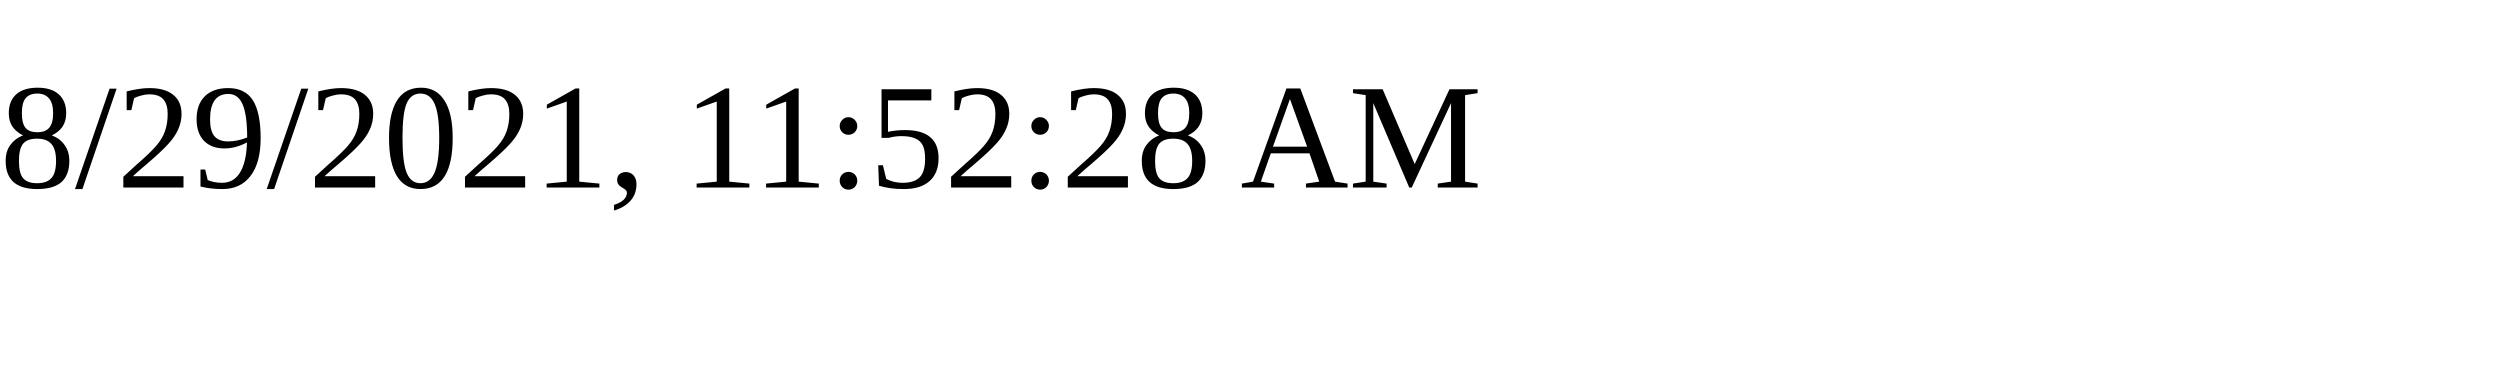
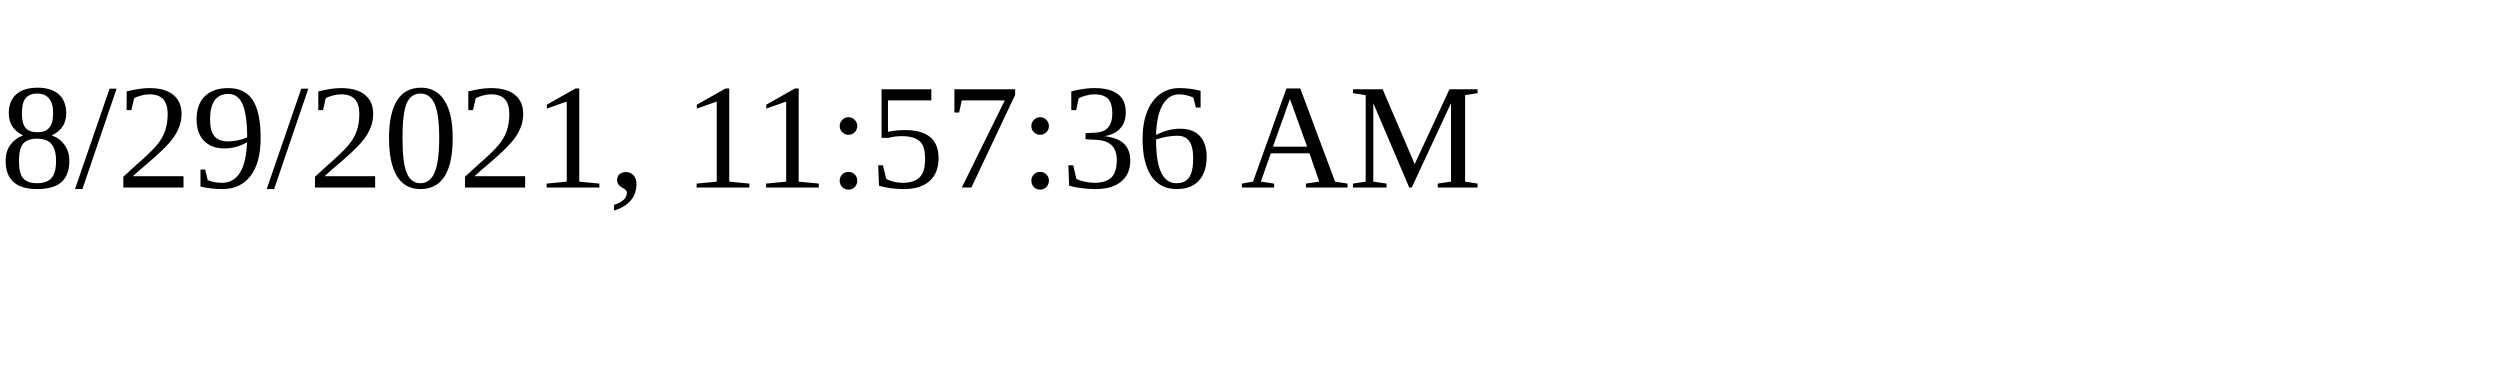
<svg xmlns="http://www.w3.org/2000/svg" height="30" width="200">
-   <text x="0" y="15">8/29/2021, 11:52:28 AM</text>
+   <text x="0" y="15">8/29/2021, 11:57:36 AM</text>
</svg>
